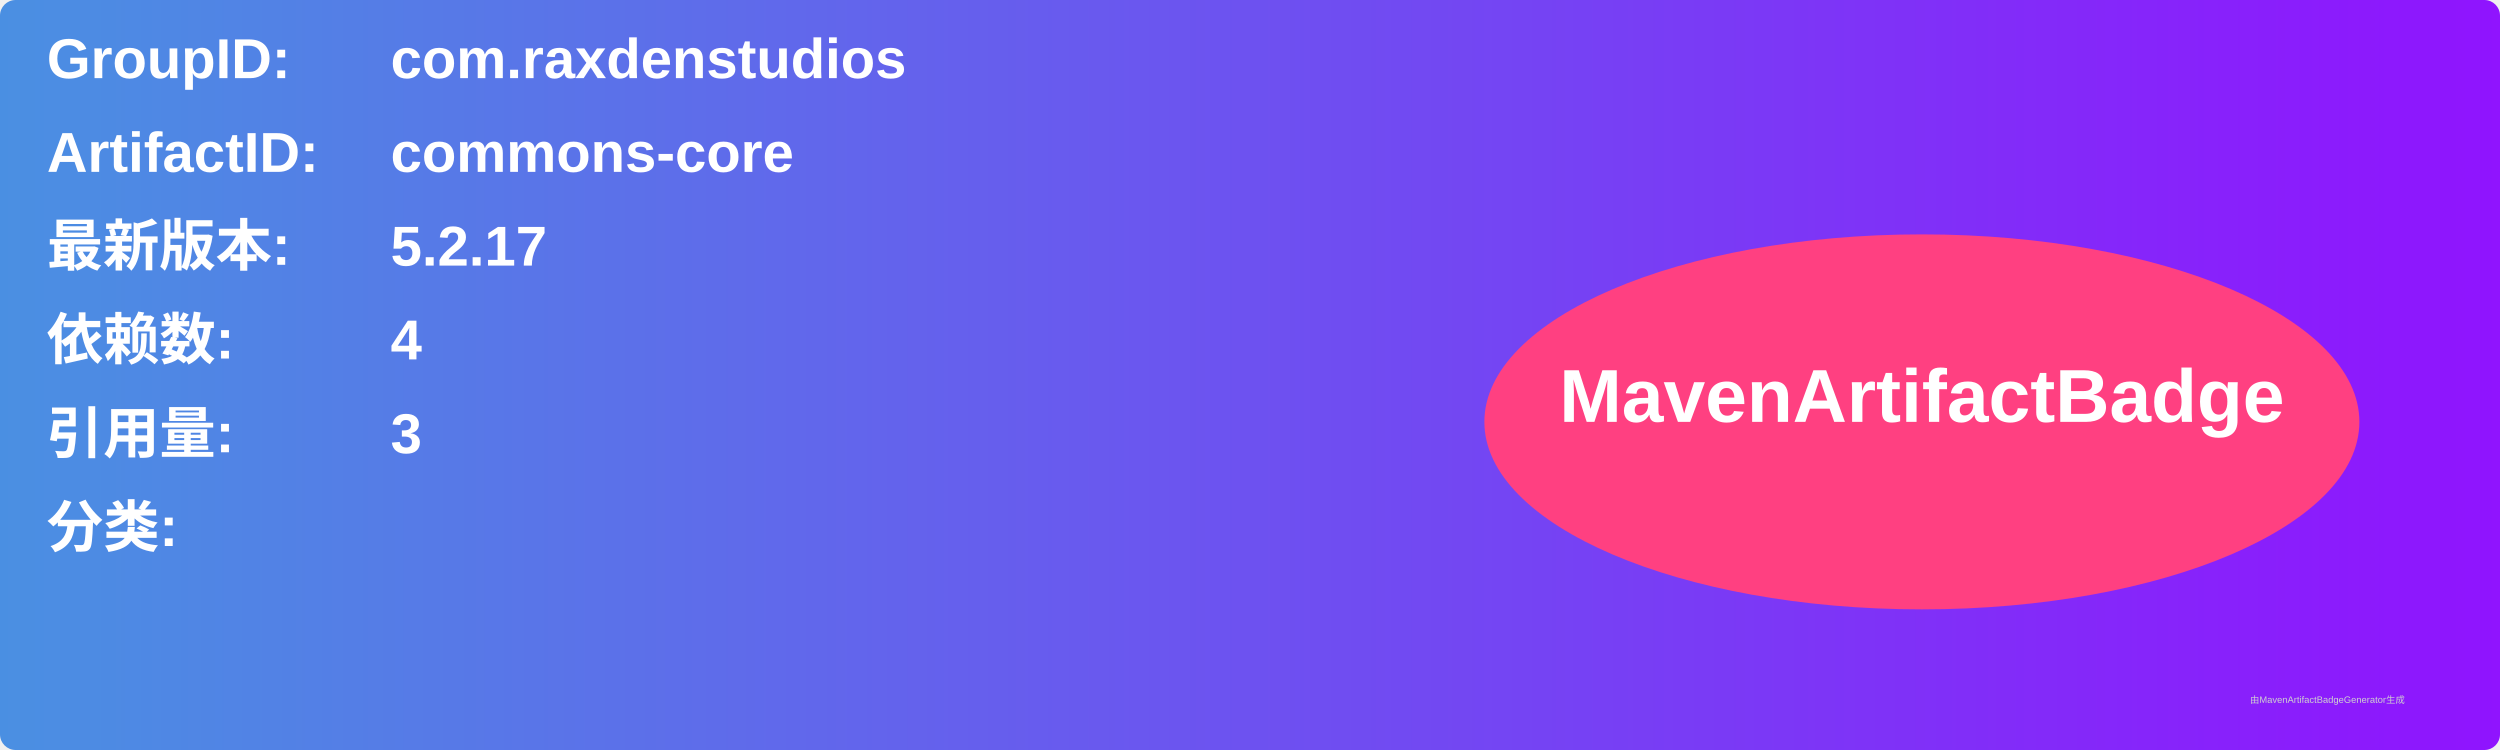
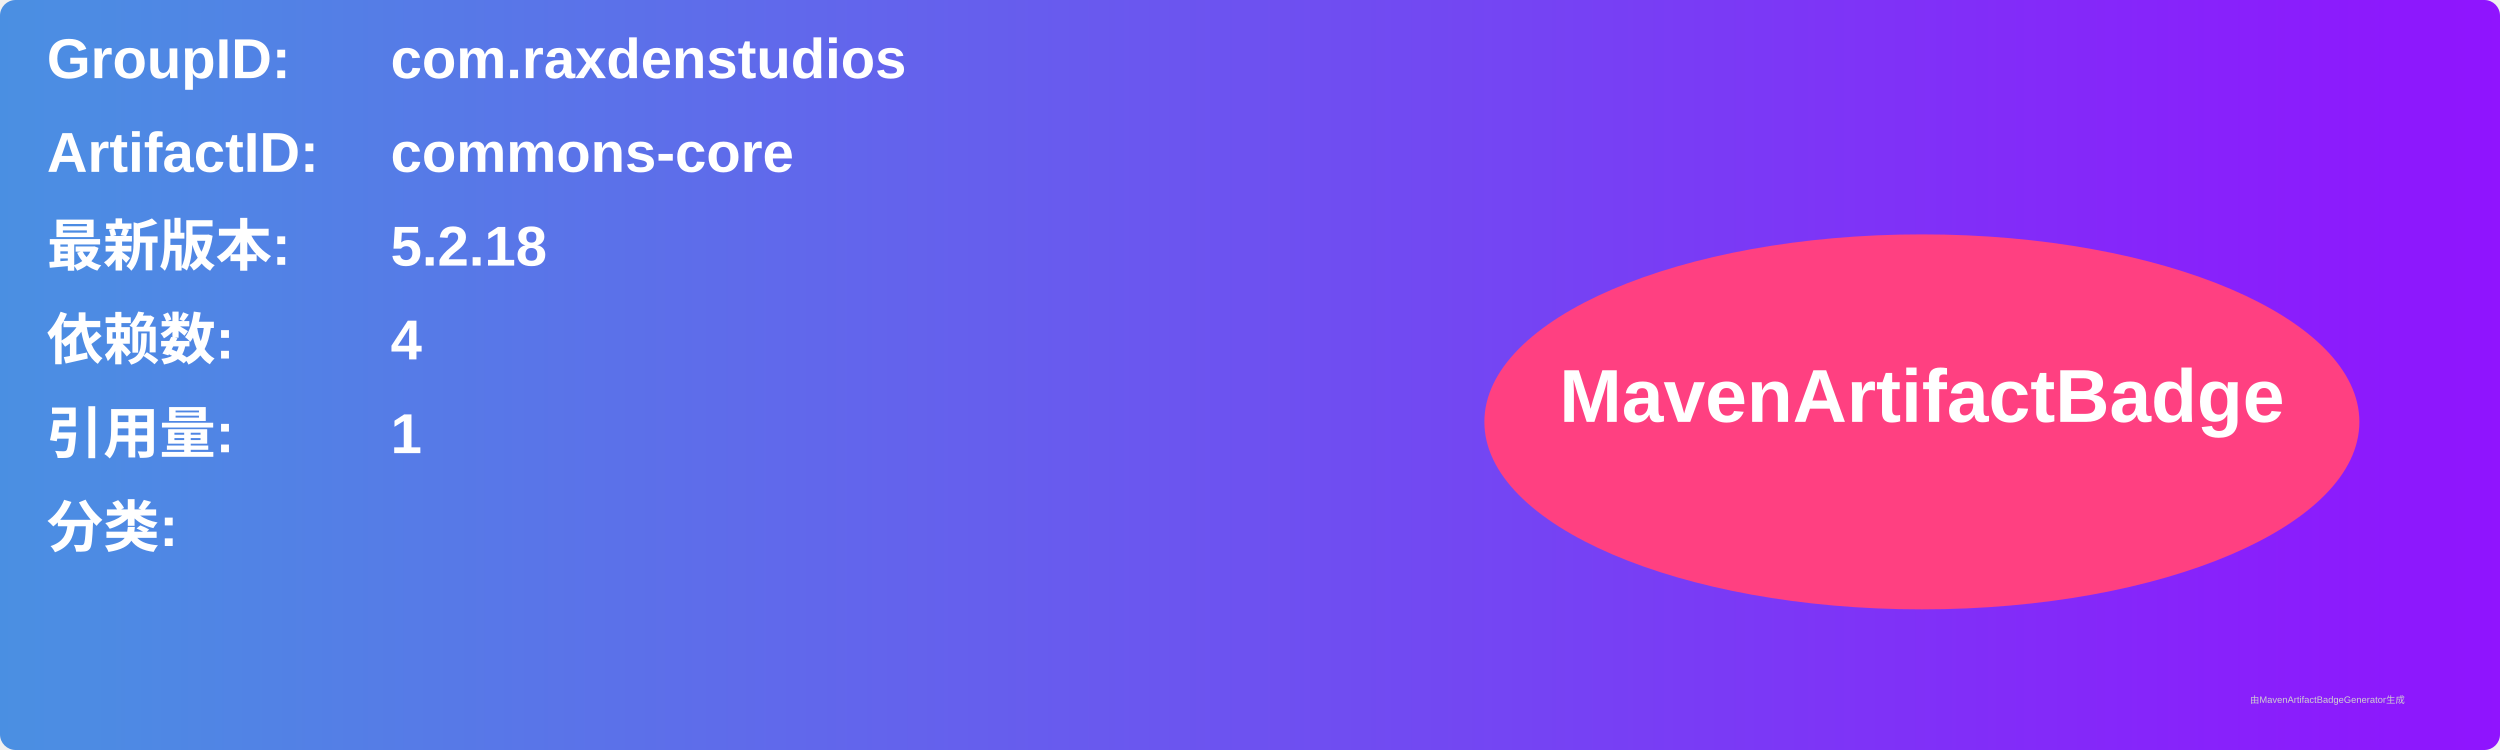
<svg xmlns="http://www.w3.org/2000/svg" width="800" height="240" viewBox="0 0 800 240">
  <linearGradient id="grad" x1="0%" y1="0%" x2="100%" y2="0%">
    <stop offset="0%" stop-color="#4a90e2" />
    <stop offset="100%" stop-color="#9013fe" />
  </linearGradient>
  <rect width="100%" height="100%" rx="5" ry="5" fill="url(#grad)" />
  <g transform="translate(15, 15)">
    <text x="0" y="10" font-family="Arial" font-size="18" fill="white" font-weight="bold" width="260">GroupID:</text>
    <text x="110" y="10" font-family="Arial" font-size="18" fill="white" font-weight="bold" width="460">com.raxdenstudios</text>
    <text x="0" y="40" font-family="Arial" font-size="18" fill="white" font-weight="bold" width="260">ArtifactID:</text>
    <text x="110" y="40" font-family="Arial" font-size="18" fill="white" font-weight="bold" width="460">commons-core</text>
    <text x="0" y="70" font-family="Arial" font-size="18" fill="white" font-weight="bold">最新版本:</text>
    <text x="110" y="70" font-family="Arial" font-size="18" fill="white" font-weight="bold">
-       <tspan font-weight="bold">5.2.17</tspan>
+       <tspan font-weight="bold">5.2.18</tspan>
    </text>
    <text x="0" y="100" font-family="Arial" font-size="18" fill="white" font-weight="bold">依赖数: </text>
    <text x="110" y="100" font-family="Arial" font-size="18" fill="white">
      <tspan font-weight="bold">4</tspan>
    </text>
    <text x="0" y="130" font-family="Arial" font-size="18" fill="white" font-weight="bold">引用量: </text>
    <text x="110" y="130" font-family="Arial" font-size="18" fill="white">
-       <tspan font-weight="bold">3</tspan>
+       <tspan font-weight="bold">1</tspan>
    </text>
    <text x="0" y="160" font-family="Arial" font-size="18" fill="white" font-weight="bold">分类:</text>
    <text x="10" y="190" font-family="Arial" font-size="10" fill="white">
      <tspan font-weight="bold" />
    </text>
    <ellipse cx="600" cy="120" rx="140" ry="60" fill="#ff4081" />
    <text x="600" y="120" text-anchor="middle" font-family="Arial" font-size="24" fill="white" font-weight="bold">MavenArtifactBadge</text>
  </g>
  <text x="720" y="225" font-family="Arial" font-size="3" fill="#d0d0d0">由MavenArtifactBadgeGenerator生成</text>
</svg>
